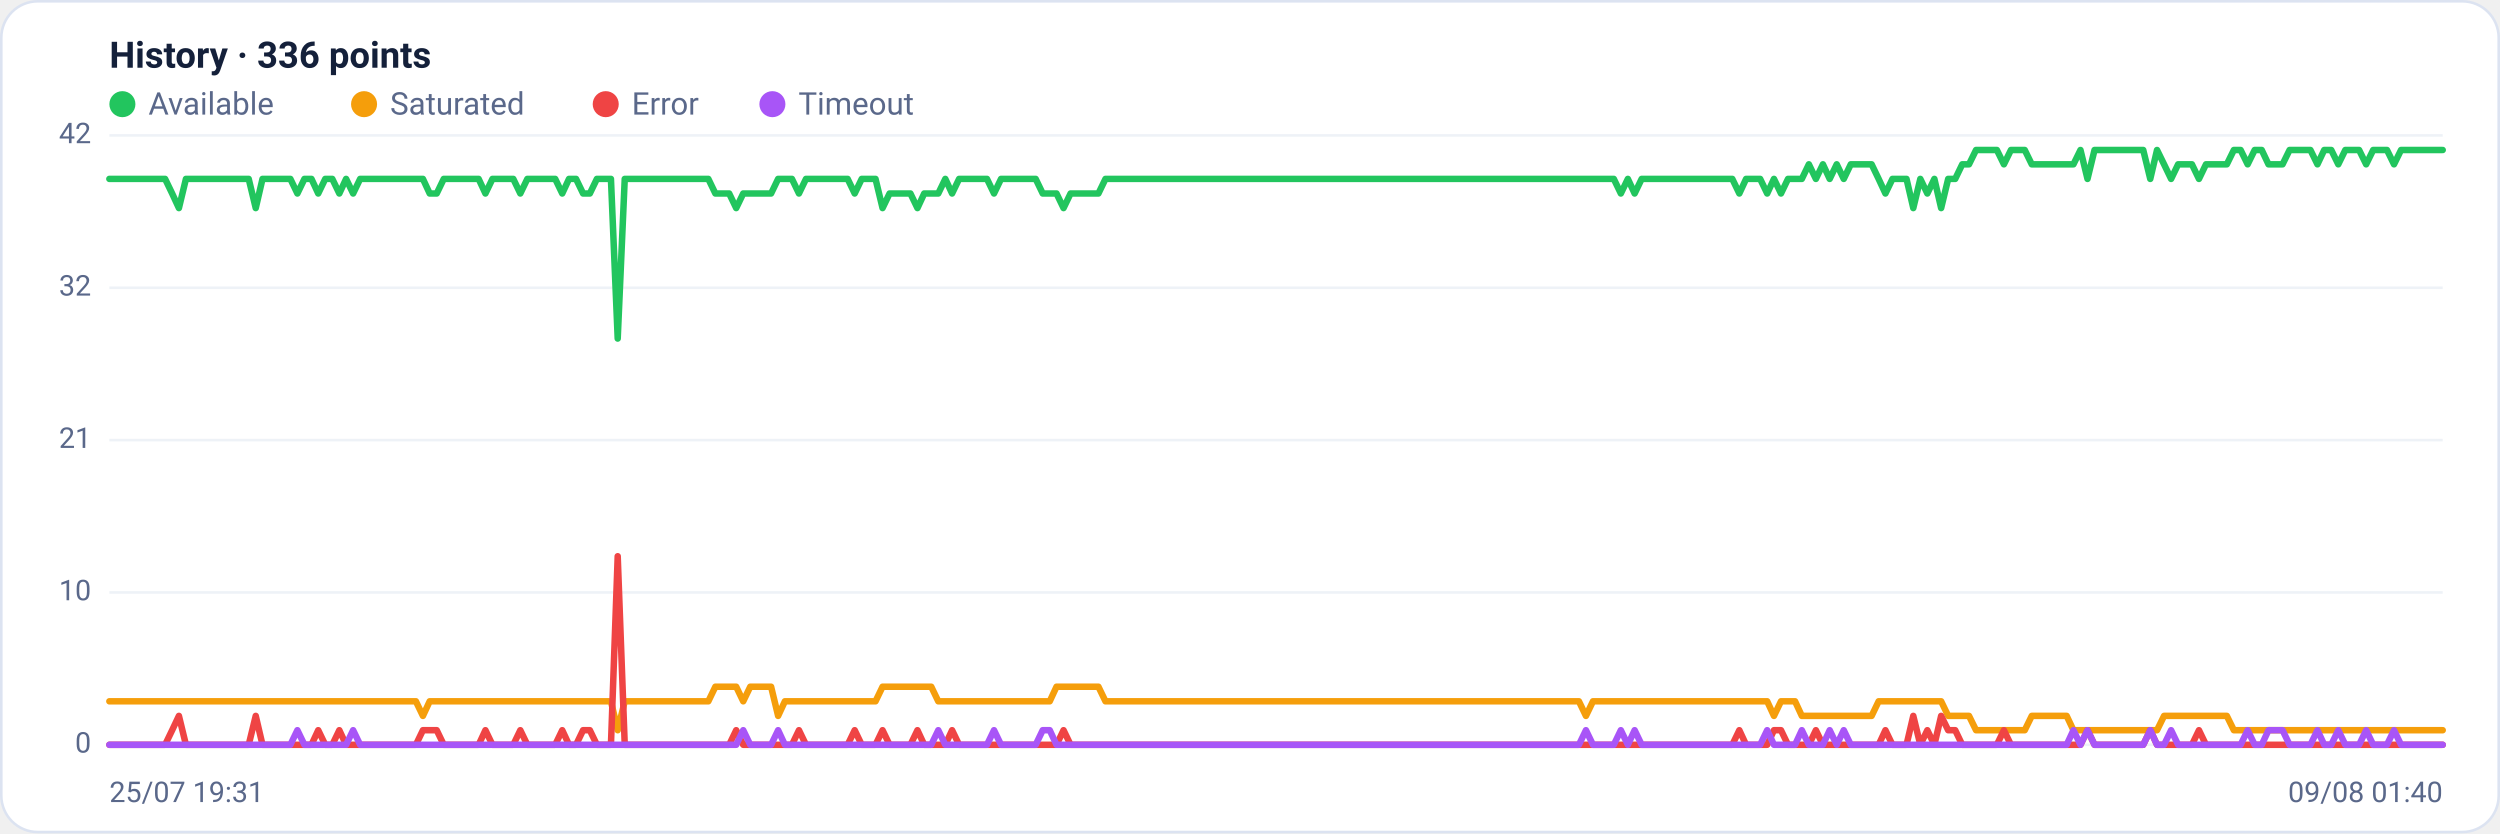
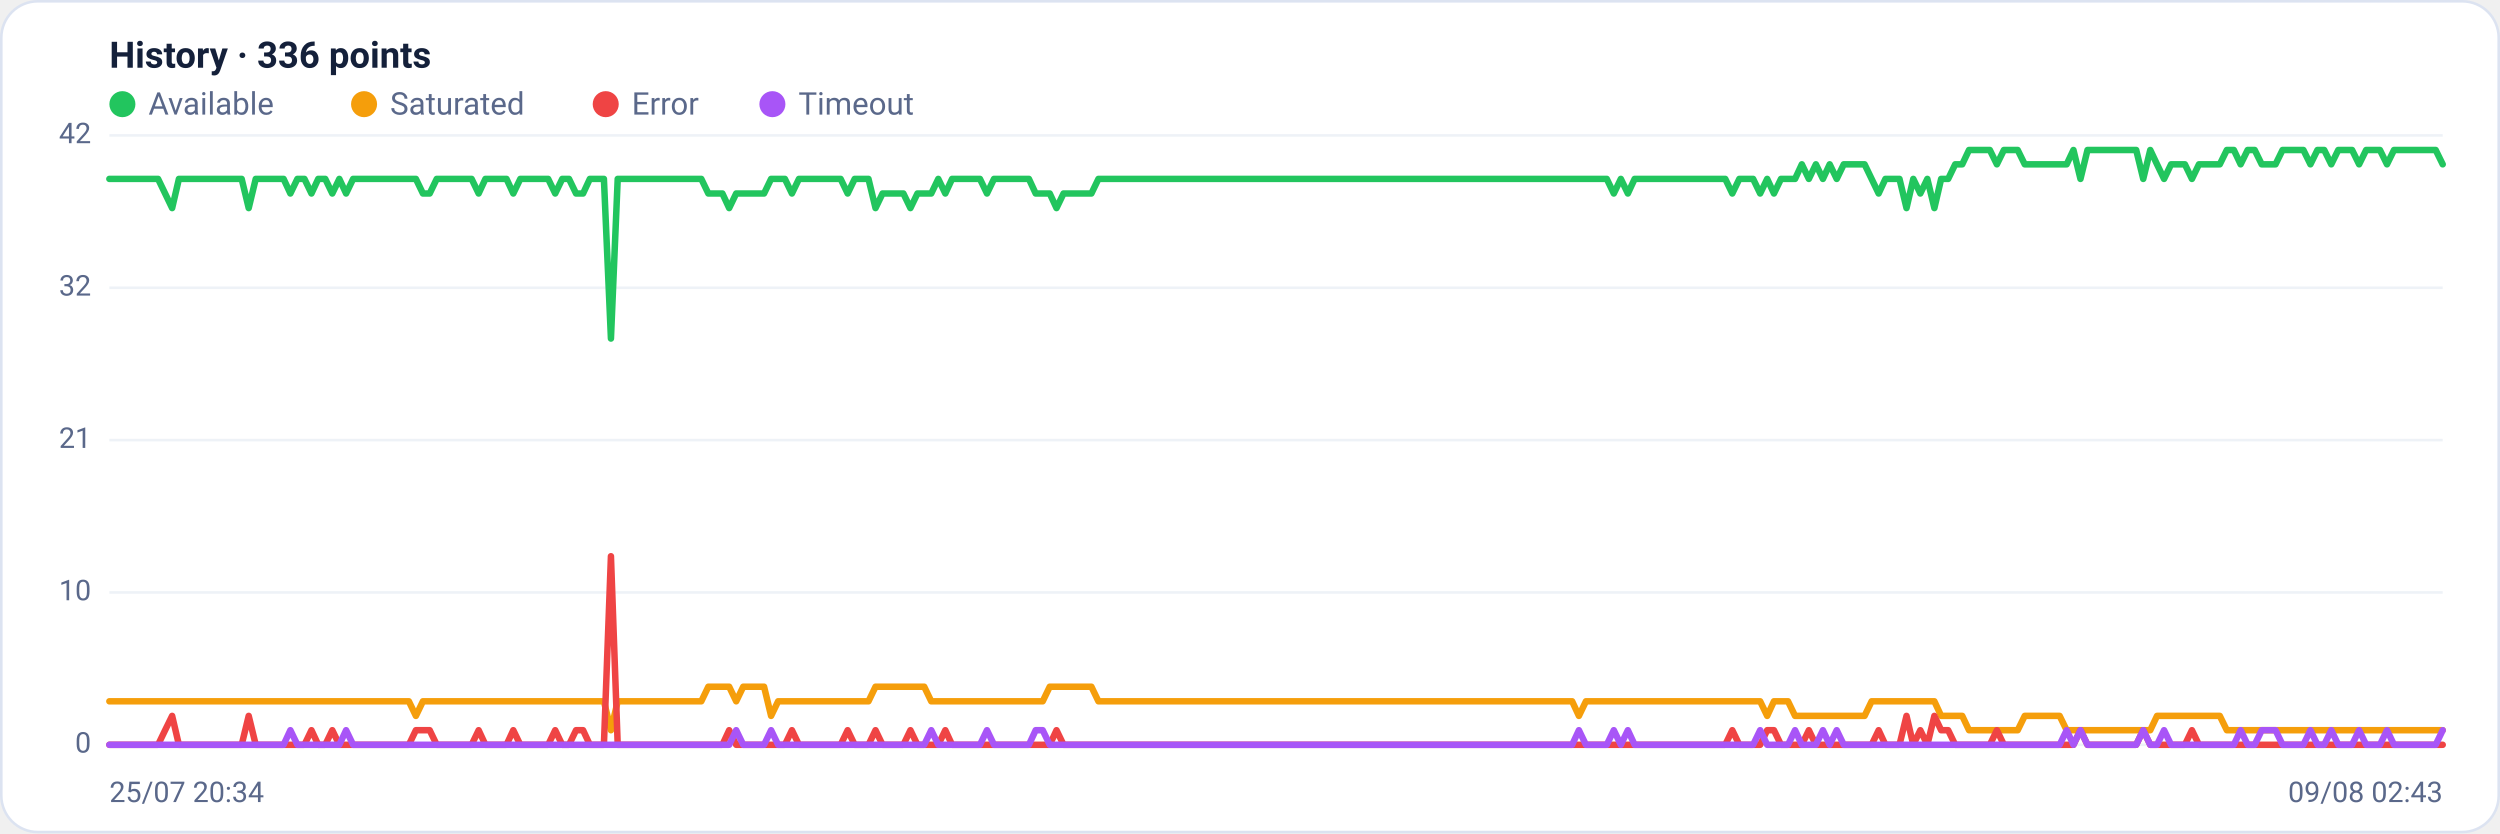
<svg xmlns="http://www.w3.org/2000/svg" viewBox="0 0 960 320" width="960" height="320" font-family="Segoe UI, system-ui, -apple-system, Roboto, Helvetica, Arial, sans-serif" role="img" aria-label="Availability history per region">
  <rect x="0.5" y="0.5" width="959" height="319" rx="14" fill="#ffffff" stroke="#dce3f1" />
  <text x="42" y="26" font-size="14" font-weight="600" fill="#14203a">History · 336 points</text>
  <circle cx="47" cy="40" r="5" fill="#22c55e" />
  <text x="57" y="44" font-size="12" fill="#5a688a">Available</text>
  <circle cx="139.8" cy="40" r="5" fill="#f59e0b" />
  <text x="149.8" y="44" font-size="12" fill="#5a688a">Saturated</text>
  <circle cx="232.6" cy="40" r="5" fill="#ef4444" />
  <text x="242.6" y="44" font-size="12" fill="#5a688a">Error</text>
  <circle cx="296.6" cy="40" r="5" fill="#a855f7" />
  <text x="306.6" y="44" font-size="12" fill="#5a688a">Timeout</text>
  <line x1="42" y1="286.0" x2="938" y2="286.0" stroke="#eef2f7" stroke-width="1" />
  <text x="35" y="289.0" text-anchor="end" font-size="11" fill="#5a688a">0</text>
  <line x1="42" y1="227.5" x2="938" y2="227.5" stroke="#eef2f7" stroke-width="1" />
  <text x="35" y="230.5" text-anchor="end" font-size="11" fill="#5a688a">10</text>
  <line x1="42" y1="169.0" x2="938" y2="169.0" stroke="#eef2f7" stroke-width="1" />
  <text x="35" y="172.0" text-anchor="end" font-size="11" fill="#5a688a">21</text>
  <line x1="42" y1="110.5" x2="938" y2="110.5" stroke="#eef2f7" stroke-width="1" />
  <text x="35" y="113.5" text-anchor="end" font-size="11" fill="#5a688a">32</text>
  <line x1="42" y1="52.0" x2="938" y2="52.0" stroke="#eef2f7" stroke-width="1" />
  <text x="35" y="55.0" text-anchor="end" font-size="11" fill="#5a688a">42</text>
-   <polyline fill="none" stroke="#22c55e" stroke-width="2.5" stroke-linejoin="round" stroke-linecap="round" points="42.0,68.7 44.7,68.7 47.3,68.7 50.0,68.7 52.7,68.7 55.4,68.7 58.0,68.7 60.7,68.7 63.4,68.7 66.1,74.3 68.7,79.9 71.4,68.7 74.1,68.7 76.8,68.7 79.4,68.7 82.1,68.7 84.8,68.7 87.5,68.7 90.1,68.7 92.8,68.7 95.5,68.7 98.2,79.9 100.8,68.7 103.5,68.7 106.2,68.7 108.9,68.7 111.5,68.7 114.2,74.3 116.9,68.7 119.6,68.7 122.2,74.3 124.9,68.7 127.6,68.7 130.3,74.3 132.9,68.7 135.6,74.3 138.3,68.7 141.0,68.7 143.6,68.7 146.3,68.7 149.0,68.7 151.7,68.7 154.3,68.7 157.0,68.7 159.7,68.7 162.4,68.7 165.0,74.3 167.7,74.3 170.4,68.7 173.1,68.7 175.7,68.7 178.4,68.7 181.1,68.7 183.8,68.7 186.4,74.3 189.1,68.7 191.8,68.7 194.5,68.7 197.1,68.7 199.8,74.3 202.5,68.7 205.2,68.7 207.8,68.7 210.5,68.7 213.2,68.7 215.9,74.3 218.5,68.7 221.2,68.7 223.9,74.3 226.5,74.3 229.2,68.7 231.9,68.7 234.6,68.7 237.2,130.0 239.9,68.7 242.6,68.7 245.3,68.7 247.9,68.7 250.6,68.7 253.3,68.7 256.0,68.7 258.6,68.7 261.3,68.7 264.0,68.7 266.7,68.7 269.3,68.7 272.0,68.7 274.7,74.3 277.4,74.3 280.0,74.3 282.7,79.9 285.4,74.3 288.1,74.3 290.7,74.3 293.4,74.3 296.1,74.3 298.8,68.7 301.4,68.7 304.1,68.7 306.8,74.3 309.5,68.7 312.1,68.7 314.8,68.7 317.5,68.7 320.2,68.7 322.8,68.7 325.5,68.7 328.2,74.3 330.9,68.7 333.5,68.7 336.2,68.7 338.9,79.9 341.6,74.3 344.2,74.3 346.9,74.3 349.6,74.3 352.3,79.9 354.9,74.3 357.6,74.3 360.3,74.3 363.0,68.7 365.6,74.3 368.3,68.7 371.0,68.7 373.7,68.7 376.3,68.7 379.0,68.7 381.7,74.3 384.4,68.7 387.0,68.7 389.7,68.7 392.4,68.7 395.1,68.7 397.7,68.7 400.4,74.3 403.1,74.3 405.7,74.3 408.4,79.9 411.1,74.3 413.8,74.3 416.4,74.3 419.1,74.3 421.8,74.3 424.5,68.7 427.1,68.7 429.8,68.7 432.5,68.7 435.2,68.7 437.8,68.7 440.5,68.7 443.2,68.7 445.9,68.7 448.5,68.7 451.2,68.7 453.9,68.7 456.6,68.7 459.2,68.7 461.9,68.7 464.6,68.7 467.3,68.7 469.9,68.7 472.6,68.7 475.3,68.7 478.0,68.7 480.6,68.7 483.3,68.7 486.0,68.7 488.7,68.7 491.3,68.7 494.0,68.7 496.7,68.7 499.4,68.7 502.0,68.7 504.7,68.7 507.4,68.7 510.1,68.7 512.7,68.7 515.4,68.7 518.1,68.7 520.8,68.7 523.4,68.7 526.1,68.7 528.8,68.7 531.5,68.7 534.1,68.7 536.8,68.7 539.5,68.7 542.2,68.7 544.8,68.7 547.5,68.7 550.2,68.7 552.9,68.7 555.5,68.7 558.2,68.7 560.9,68.7 563.6,68.7 566.2,68.7 568.9,68.7 571.6,68.7 574.3,68.7 576.9,68.7 579.6,68.7 582.3,68.7 584.9,68.7 587.6,68.7 590.3,68.7 593.0,68.7 595.6,68.7 598.3,68.7 601.0,68.7 603.7,68.7 606.3,68.7 609.0,68.7 611.7,68.7 614.4,68.7 617.0,68.7 619.7,68.7 622.4,74.3 625.1,68.7 627.7,74.3 630.4,68.7 633.1,68.7 635.8,68.7 638.4,68.7 641.1,68.7 643.8,68.7 646.5,68.7 649.1,68.7 651.8,68.7 654.5,68.7 657.2,68.7 659.8,68.7 662.5,68.7 665.2,68.7 667.9,74.3 670.5,68.7 673.2,68.7 675.9,68.7 678.6,74.3 681.2,68.7 683.9,74.3 686.6,68.7 689.3,68.7 691.9,68.7 694.6,63.1 697.3,68.7 700.0,63.1 702.6,68.7 705.3,63.1 708.0,68.7 710.7,63.1 713.3,63.1 716.0,63.1 718.7,63.1 721.4,68.7 724.0,74.3 726.7,68.7 729.4,68.7 732.1,68.7 734.7,79.9 737.4,68.7 740.1,74.3 742.8,68.7 745.4,79.9 748.1,68.7 750.8,68.7 753.5,63.1 756.1,63.1 758.8,57.6 761.5,57.6 764.1,57.6 766.8,57.6 769.5,63.1 772.2,57.6 774.8,57.6 777.5,57.6 780.2,63.1 782.9,63.1 785.5,63.1 788.2,63.1 790.9,63.1 793.6,63.1 796.2,63.1 798.9,57.6 801.6,68.7 804.3,57.6 806.9,57.6 809.6,57.6 812.3,57.6 815.0,57.6 817.6,57.6 820.3,57.6 823.0,57.6 825.7,68.7 828.3,57.6 831.0,63.1 833.7,68.7 836.4,63.1 839.0,63.1 841.7,63.1 844.4,68.7 847.1,63.1 849.7,63.1 852.4,63.1 855.1,63.1 857.8,57.6 860.4,57.6 863.1,63.1 865.8,57.6 868.5,57.6 871.1,63.1 873.8,63.1 876.5,63.1 879.2,57.6 881.8,57.6 884.5,57.6 887.2,57.6 889.9,63.1 892.5,57.6 895.2,57.6 897.9,63.1 900.6,57.6 903.2,57.6 905.9,57.6 908.6,63.1 911.3,57.6 913.9,57.6 916.6,57.6 919.3,63.1 922.0,57.6 924.6,57.6 927.3,57.6 930.0,57.6 932.7,57.6 935.3,57.6 938.0,57.6" />
-   <polyline fill="none" stroke="#f59e0b" stroke-width="2.5" stroke-linejoin="round" stroke-linecap="round" points="42.0,269.3 44.7,269.3 47.3,269.3 50.0,269.3 52.7,269.3 55.4,269.3 58.0,269.3 60.7,269.3 63.4,269.3 66.1,269.3 68.7,269.3 71.4,269.3 74.1,269.3 76.8,269.3 79.4,269.3 82.1,269.3 84.8,269.3 87.5,269.3 90.1,269.3 92.8,269.3 95.5,269.3 98.2,269.3 100.8,269.3 103.5,269.3 106.2,269.3 108.9,269.3 111.5,269.3 114.2,269.3 116.9,269.3 119.6,269.3 122.2,269.3 124.9,269.3 127.6,269.3 130.3,269.3 132.9,269.3 135.6,269.3 138.3,269.3 141.0,269.3 143.6,269.3 146.3,269.3 149.0,269.3 151.7,269.3 154.3,269.3 157.0,269.3 159.7,269.3 162.4,274.9 165.0,269.3 167.7,269.3 170.4,269.3 173.1,269.3 175.7,269.3 178.4,269.3 181.1,269.3 183.8,269.3 186.4,269.3 189.1,269.3 191.8,269.3 194.5,269.3 197.1,269.3 199.8,269.3 202.5,269.3 205.2,269.3 207.8,269.3 210.5,269.3 213.2,269.3 215.9,269.3 218.5,269.3 221.2,269.3 223.9,269.3 226.5,269.3 229.2,269.3 231.9,269.3 234.6,269.3 237.2,280.4 239.9,269.3 242.6,269.3 245.3,269.3 247.9,269.3 250.6,269.3 253.3,269.3 256.0,269.3 258.6,269.3 261.3,269.3 264.0,269.3 266.7,269.3 269.3,269.3 272.0,269.3 274.7,263.7 277.4,263.7 280.0,263.7 282.7,263.7 285.4,269.3 288.1,263.7 290.7,263.7 293.4,263.7 296.1,263.7 298.8,274.9 301.4,269.3 304.1,269.3 306.8,269.3 309.5,269.3 312.1,269.3 314.8,269.3 317.5,269.3 320.2,269.3 322.8,269.3 325.5,269.3 328.2,269.3 330.9,269.3 333.5,269.3 336.2,269.3 338.9,263.7 341.6,263.7 344.2,263.7 346.9,263.7 349.6,263.7 352.3,263.7 354.9,263.7 357.6,263.7 360.3,269.3 363.0,269.3 365.6,269.3 368.3,269.3 371.0,269.3 373.7,269.3 376.3,269.3 379.0,269.3 381.7,269.3 384.4,269.3 387.0,269.3 389.7,269.3 392.4,269.3 395.1,269.3 397.7,269.3 400.4,269.3 403.1,269.3 405.7,263.7 408.4,263.7 411.1,263.7 413.8,263.7 416.4,263.7 419.1,263.7 421.8,263.7 424.5,269.3 427.1,269.3 429.8,269.3 432.5,269.3 435.2,269.3 437.8,269.3 440.5,269.3 443.2,269.3 445.9,269.3 448.5,269.3 451.2,269.3 453.9,269.3 456.6,269.3 459.2,269.3 461.9,269.3 464.6,269.3 467.3,269.3 469.9,269.3 472.6,269.3 475.3,269.3 478.0,269.3 480.6,269.3 483.3,269.3 486.0,269.3 488.7,269.3 491.3,269.3 494.0,269.3 496.7,269.3 499.4,269.3 502.0,269.3 504.7,269.3 507.4,269.3 510.1,269.3 512.7,269.3 515.4,269.3 518.1,269.3 520.8,269.3 523.4,269.3 526.1,269.3 528.8,269.3 531.5,269.3 534.1,269.3 536.8,269.3 539.5,269.3 542.2,269.3 544.8,269.3 547.5,269.3 550.2,269.3 552.9,269.3 555.5,269.3 558.2,269.3 560.9,269.3 563.6,269.3 566.2,269.3 568.9,269.3 571.6,269.3 574.3,269.3 576.9,269.3 579.6,269.3 582.3,269.3 584.9,269.3 587.6,269.3 590.3,269.3 593.0,269.3 595.6,269.3 598.3,269.3 601.0,269.3 603.7,269.3 606.3,269.3 609.0,274.9 611.7,269.3 614.4,269.3 617.0,269.3 619.7,269.3 622.4,269.3 625.1,269.3 627.7,269.3 630.4,269.3 633.1,269.3 635.8,269.3 638.4,269.3 641.1,269.3 643.8,269.3 646.5,269.3 649.1,269.3 651.8,269.3 654.5,269.3 657.2,269.3 659.8,269.3 662.5,269.3 665.2,269.3 667.9,269.3 670.5,269.3 673.2,269.3 675.9,269.3 678.6,269.3 681.2,274.9 683.9,269.3 686.6,269.3 689.3,269.3 691.9,274.9 694.6,274.9 697.3,274.9 700.0,274.9 702.6,274.9 705.3,274.9 708.0,274.9 710.7,274.9 713.3,274.9 716.0,274.9 718.7,274.9 721.4,269.3 724.0,269.3 726.7,269.3 729.4,269.3 732.1,269.3 734.7,269.3 737.4,269.3 740.1,269.3 742.8,269.3 745.4,269.3 748.1,274.9 750.8,274.9 753.5,274.9 756.1,274.9 758.8,280.4 761.5,280.4 764.1,280.4 766.8,280.4 769.5,280.4 772.2,280.4 774.8,280.4 777.5,280.4 780.2,274.9 782.9,274.9 785.5,274.9 788.2,274.9 790.9,274.9 793.6,274.9 796.2,280.4 798.9,280.4 801.6,280.4 804.3,280.4 806.9,280.4 809.6,280.4 812.3,280.4 815.0,280.4 817.6,280.4 820.3,280.4 823.0,280.4 825.7,280.4 828.3,280.4 831.0,274.9 833.7,274.9 836.4,274.9 839.0,274.9 841.7,274.9 844.4,274.9 847.1,274.9 849.7,274.9 852.4,274.9 855.1,274.9 857.8,280.4 860.4,280.4 863.1,280.4 865.8,280.4 868.5,280.4 871.1,280.4 873.8,280.4 876.5,280.4 879.2,280.4 881.8,280.4 884.5,280.4 887.2,280.4 889.9,280.4 892.5,280.4 895.2,280.4 897.9,280.4 900.6,280.4 903.2,280.4 905.9,280.4 908.6,280.4 911.3,280.4 913.9,280.4 916.6,280.4 919.3,280.4 922.0,280.4 924.6,280.4 927.3,280.4 930.0,280.4 932.7,280.4 935.3,280.4 938.0,280.4" />
-   <polyline fill="none" stroke="#ef4444" stroke-width="2.5" stroke-linejoin="round" stroke-linecap="round" points="42.0,286.0 44.7,286.0 47.3,286.0 50.0,286.0 52.7,286.0 55.4,286.0 58.0,286.0 60.7,286.0 63.4,286.0 66.1,280.4 68.7,274.9 71.4,286.0 74.1,286.0 76.8,286.0 79.4,286.0 82.1,286.0 84.8,286.0 87.5,286.0 90.1,286.0 92.8,286.0 95.5,286.0 98.2,274.9 100.8,286.0 103.5,286.0 106.2,286.0 108.9,286.0 111.5,286.0 114.2,286.0 116.9,286.0 119.6,286.0 122.2,280.4 124.9,286.0 127.6,286.0 130.3,280.4 132.9,286.0 135.6,286.0 138.3,286.0 141.0,286.0 143.6,286.0 146.3,286.0 149.0,286.0 151.7,286.0 154.3,286.0 157.0,286.0 159.7,286.0 162.4,280.4 165.0,280.4 167.7,280.4 170.4,286.0 173.1,286.0 175.7,286.0 178.4,286.0 181.1,286.0 183.8,286.0 186.4,280.4 189.1,286.0 191.8,286.0 194.5,286.0 197.1,286.0 199.8,280.4 202.5,286.0 205.2,286.0 207.8,286.0 210.5,286.0 213.2,286.0 215.9,280.4 218.5,286.0 221.2,286.0 223.9,280.4 226.5,280.4 229.2,286.0 231.9,286.0 234.6,286.0 237.2,213.6 239.9,286.0 242.6,286.0 245.3,286.0 247.9,286.0 250.6,286.0 253.3,286.0 256.0,286.0 258.6,286.0 261.3,286.0 264.0,286.0 266.7,286.0 269.3,286.0 272.0,286.0 274.7,286.0 277.4,286.0 280.0,286.0 282.7,280.4 285.4,286.0 288.1,286.0 290.7,286.0 293.4,286.0 296.1,286.0 298.8,286.0 301.4,286.0 304.1,286.0 306.8,280.4 309.5,286.0 312.1,286.0 314.8,286.0 317.5,286.0 320.2,286.0 322.8,286.0 325.5,286.0 328.2,280.4 330.9,286.0 333.5,286.0 336.2,286.0 338.9,280.4 341.6,286.0 344.2,286.0 346.9,286.0 349.6,286.0 352.3,280.4 354.9,286.0 357.6,286.0 360.3,286.0 363.0,286.0 365.6,280.4 368.3,286.0 371.0,286.0 373.7,286.0 376.3,286.0 379.0,286.0 381.7,286.0 384.4,286.0 387.0,286.0 389.7,286.0 392.4,286.0 395.1,286.0 397.7,286.0 400.4,286.0 403.1,286.0 405.7,286.0 408.4,280.4 411.1,286.0 413.8,286.0 416.4,286.0 419.1,286.0 421.8,286.0 424.5,286.0 427.1,286.0 429.8,286.0 432.5,286.0 435.2,286.0 437.8,286.0 440.5,286.0 443.2,286.0 445.9,286.0 448.5,286.0 451.2,286.0 453.9,286.0 456.6,286.0 459.2,286.0 461.9,286.0 464.6,286.0 467.3,286.0 469.9,286.0 472.6,286.0 475.3,286.0 478.0,286.0 480.6,286.0 483.3,286.0 486.0,286.0 488.7,286.0 491.3,286.0 494.0,286.0 496.7,286.0 499.4,286.0 502.0,286.0 504.7,286.0 507.4,286.0 510.1,286.0 512.7,286.0 515.4,286.0 518.1,286.0 520.8,286.0 523.4,286.0 526.1,286.0 528.8,286.0 531.5,286.0 534.1,286.0 536.8,286.0 539.5,286.0 542.2,286.0 544.8,286.0 547.5,286.0 550.2,286.0 552.9,286.0 555.5,286.0 558.2,286.0 560.9,286.0 563.6,286.0 566.2,286.0 568.9,286.0 571.6,286.0 574.3,286.0 576.9,286.0 579.6,286.0 582.3,286.0 584.9,286.0 587.6,286.0 590.3,286.0 593.0,286.0 595.6,286.0 598.3,286.0 601.0,286.0 603.7,286.0 606.3,286.0 609.0,286.0 611.7,286.0 614.4,286.0 617.0,286.0 619.7,286.0 622.4,286.0 625.1,286.0 627.7,286.0 630.4,286.0 633.1,286.0 635.8,286.0 638.4,286.0 641.1,286.0 643.8,286.0 646.5,286.0 649.1,286.0 651.8,286.0 654.5,286.0 657.2,286.0 659.8,286.0 662.5,286.0 665.2,286.0 667.9,280.4 670.5,286.0 673.2,286.0 675.9,286.0 678.6,286.0 681.2,280.4 683.9,280.4 686.6,286.0 689.3,286.0 691.9,286.0 694.6,286.0 697.3,280.4 700.0,286.0 702.6,286.0 705.3,286.0 708.0,286.0 710.7,286.0 713.3,286.0 716.0,286.0 718.7,286.0 721.4,286.0 724.0,280.4 726.7,286.0 729.4,286.0 732.1,286.0 734.7,274.9 737.4,286.0 740.1,280.4 742.8,286.0 745.4,274.9 748.1,280.4 750.8,280.4 753.5,286.0 756.1,286.0 758.8,286.0 761.5,286.0 764.1,286.0 766.8,286.0 769.5,280.4 772.2,286.0 774.8,286.0 777.5,286.0 780.2,286.0 782.9,286.0 785.5,286.0 788.2,286.0 790.9,286.0 793.6,286.0 796.2,286.0 798.9,286.0 801.6,280.4 804.3,286.0 806.9,286.0 809.6,286.0 812.3,286.0 815.0,286.0 817.6,286.0 820.3,286.0 823.0,286.0 825.7,280.4 828.3,286.0 831.0,286.0 833.7,286.0 836.4,286.0 839.0,286.0 841.7,286.0 844.4,280.4 847.1,286.0 849.7,286.0 852.4,286.0 855.1,286.0 857.8,286.0 860.4,286.0 863.1,286.0 865.8,286.0 868.5,286.0 871.1,286.0 873.8,286.0 876.5,286.0 879.2,286.0 881.8,286.0 884.5,286.0 887.2,286.0 889.9,286.0 892.5,286.0 895.2,286.0 897.9,286.0 900.6,286.0 903.2,286.0 905.9,286.0 908.6,286.0 911.3,286.0 913.9,286.0 916.6,286.0 919.3,286.0 922.0,286.0 924.6,286.0 927.3,286.0 930.0,286.0 932.7,286.0 935.3,286.0 938.0,286.0" />
-   <polyline fill="none" stroke="#a855f7" stroke-width="2.5" stroke-linejoin="round" stroke-linecap="round" points="42.0,286.0 44.7,286.0 47.3,286.0 50.0,286.0 52.7,286.0 55.4,286.0 58.0,286.0 60.7,286.0 63.4,286.0 66.1,286.0 68.7,286.0 71.4,286.0 74.1,286.0 76.8,286.0 79.4,286.0 82.1,286.0 84.8,286.0 87.5,286.0 90.1,286.0 92.8,286.0 95.5,286.0 98.2,286.0 100.8,286.0 103.5,286.0 106.2,286.0 108.9,286.0 111.5,286.0 114.2,280.4 116.9,286.0 119.6,286.0 122.2,286.0 124.9,286.0 127.6,286.0 130.3,286.0 132.9,286.0 135.6,280.4 138.3,286.0 141.0,286.0 143.6,286.0 146.3,286.0 149.0,286.0 151.7,286.0 154.3,286.0 157.0,286.0 159.7,286.0 162.4,286.0 165.0,286.0 167.7,286.0 170.4,286.0 173.1,286.0 175.7,286.0 178.4,286.0 181.1,286.0 183.8,286.0 186.4,286.0 189.1,286.0 191.8,286.0 194.5,286.0 197.1,286.0 199.8,286.0 202.5,286.0 205.2,286.0 207.8,286.0 210.5,286.0 213.2,286.0 215.9,286.0 218.5,286.0 221.2,286.0 223.9,286.0 226.5,286.0 229.2,286.0 231.9,286.0 234.6,286.0 237.2,286.0 239.9,286.0 242.6,286.0 245.3,286.0 247.9,286.0 250.6,286.0 253.3,286.0 256.0,286.0 258.6,286.0 261.3,286.0 264.0,286.0 266.7,286.0 269.3,286.0 272.0,286.0 274.7,286.0 277.4,286.0 280.0,286.0 282.7,286.0 285.4,280.4 288.1,286.0 290.7,286.0 293.4,286.0 296.1,286.0 298.8,280.4 301.4,286.0 304.1,286.0 306.8,286.0 309.5,286.0 312.1,286.0 314.8,286.0 317.5,286.0 320.2,286.0 322.8,286.0 325.5,286.0 328.2,286.0 330.9,286.0 333.5,286.0 336.2,286.0 338.9,286.0 341.6,286.0 344.2,286.0 346.9,286.0 349.6,286.0 352.3,286.0 354.9,286.0 357.6,286.0 360.3,280.4 363.0,286.0 365.6,286.0 368.3,286.0 371.0,286.0 373.7,286.0 376.3,286.0 379.0,286.0 381.7,280.4 384.4,286.0 387.0,286.0 389.7,286.0 392.4,286.0 395.1,286.0 397.7,286.0 400.4,280.4 403.1,280.4 405.7,286.0 408.4,286.0 411.1,286.0 413.8,286.0 416.4,286.0 419.1,286.0 421.8,286.0 424.5,286.0 427.1,286.0 429.8,286.0 432.5,286.0 435.2,286.0 437.8,286.0 440.5,286.0 443.2,286.0 445.9,286.0 448.5,286.0 451.2,286.0 453.9,286.0 456.6,286.0 459.2,286.0 461.9,286.0 464.6,286.0 467.3,286.0 469.9,286.0 472.6,286.0 475.3,286.0 478.0,286.0 480.6,286.0 483.3,286.0 486.0,286.0 488.7,286.0 491.3,286.0 494.0,286.0 496.7,286.0 499.4,286.0 502.0,286.0 504.7,286.0 507.4,286.0 510.1,286.0 512.7,286.0 515.4,286.0 518.1,286.0 520.8,286.0 523.4,286.0 526.1,286.0 528.8,286.0 531.5,286.0 534.1,286.0 536.8,286.0 539.5,286.0 542.2,286.0 544.8,286.0 547.5,286.0 550.2,286.0 552.9,286.0 555.5,286.0 558.2,286.0 560.9,286.0 563.6,286.0 566.2,286.0 568.9,286.0 571.6,286.0 574.3,286.0 576.9,286.0 579.6,286.0 582.3,286.0 584.9,286.0 587.6,286.0 590.3,286.0 593.0,286.0 595.6,286.0 598.3,286.0 601.0,286.0 603.7,286.0 606.3,286.0 609.0,280.4 611.7,286.0 614.4,286.0 617.0,286.0 619.7,286.0 622.4,280.4 625.1,286.0 627.7,280.4 630.4,286.0 633.1,286.0 635.8,286.0 638.4,286.0 641.1,286.0 643.8,286.0 646.5,286.0 649.1,286.0 651.8,286.0 654.5,286.0 657.2,286.0 659.8,286.0 662.5,286.0 665.2,286.0 667.9,286.0 670.5,286.0 673.2,286.0 675.9,286.0 678.6,280.4 681.2,286.0 683.9,286.0 686.6,286.0 689.3,286.0 691.9,280.4 694.6,286.0 697.3,286.0 700.0,286.0 702.6,280.4 705.3,286.0 708.0,280.4 710.7,286.0 713.3,286.0 716.0,286.0 718.7,286.0 721.4,286.0 724.0,286.0 726.7,286.0 729.4,286.0 732.1,286.0 734.7,286.0 737.4,286.0 740.1,286.0 742.8,286.0 745.4,286.0 748.1,286.0 750.8,286.0 753.5,286.0 756.1,286.0 758.8,286.0 761.5,286.0 764.1,286.0 766.8,286.0 769.5,286.0 772.2,286.0 774.8,286.0 777.5,286.0 780.2,286.0 782.9,286.0 785.5,286.0 788.2,286.0 790.9,286.0 793.6,286.0 796.2,280.4 798.9,286.0 801.6,280.4 804.3,286.0 806.9,286.0 809.6,286.0 812.3,286.0 815.0,286.0 817.6,286.0 820.3,286.0 823.0,286.0 825.7,280.4 828.3,286.0 831.0,286.0 833.7,280.4 836.4,286.0 839.0,286.0 841.7,286.0 844.4,286.0 847.1,286.0 849.7,286.0 852.4,286.0 855.1,286.0 857.8,286.0 860.4,286.0 863.1,280.4 865.8,286.0 868.5,286.0 871.1,280.4 873.8,280.4 876.5,280.4 879.2,286.0 881.8,286.0 884.5,286.0 887.2,286.0 889.9,280.4 892.5,286.0 895.2,286.0 897.9,280.4 900.6,286.0 903.2,286.0 905.9,286.0 908.6,280.4 911.3,286.0 913.9,286.0 916.6,286.0 919.3,280.4 922.0,286.0 924.6,286.0 927.3,286.0 930.0,286.0 932.7,286.0 935.3,286.0 938.0,286.0" />
-   <text x="42" y="308" font-size="11" fill="#5a688a">25/07 19:31</text>
-   <text x="938" y="308" text-anchor="end" font-size="11" fill="#5a688a">09/08 01:40</text>
+   <polyline fill="none" stroke="#22c55e" stroke-width="2.5" stroke-linejoin="round" stroke-linecap="round" points="42.0,68.7 44.7,68.7 47.3,68.7 50.0,68.7 52.7,68.7 55.4,68.7 58.0,68.7 60.7,68.7 63.4,74.3 66.1,79.9 68.7,68.7 71.4,68.7 74.1,68.7 76.8,68.7 79.4,68.7 82.1,68.7 84.8,68.7 87.5,68.7 90.1,68.7 92.8,68.7 95.5,79.9 98.2,68.7 100.8,68.7 103.5,68.7 106.2,68.7 108.9,68.7 111.5,74.3 114.2,68.7 116.9,68.7 119.6,74.3 122.2,68.7 124.9,68.7 127.6,74.3 130.3,68.7 132.9,74.3 135.6,68.7 138.3,68.7 141.0,68.7 143.6,68.7 146.3,68.7 149.0,68.7 151.7,68.7 154.3,68.7 157.0,68.7 159.7,68.7 162.4,74.3 165.0,74.3 167.7,68.7 170.4,68.7 173.1,68.7 175.7,68.7 178.4,68.7 181.1,68.7 183.8,74.3 186.4,68.7 189.1,68.7 191.8,68.7 194.5,68.7 197.1,74.3 199.8,68.7 202.5,68.7 205.2,68.7 207.8,68.7 210.5,68.7 213.2,74.3 215.9,68.7 218.5,68.7 221.2,74.3 223.9,74.3 226.5,68.7 229.2,68.7 231.9,68.7 234.6,130.0 237.2,68.7 239.9,68.7 242.6,68.7 245.3,68.7 247.9,68.7 250.6,68.7 253.3,68.7 256.0,68.7 258.6,68.7 261.3,68.7 264.0,68.7 266.7,68.7 269.3,68.7 272.0,74.3 274.7,74.3 277.4,74.3 280.0,79.9 282.7,74.3 285.4,74.3 288.1,74.3 290.7,74.3 293.4,74.3 296.1,68.7 298.8,68.7 301.4,68.7 304.1,74.3 306.8,68.7 309.5,68.7 312.1,68.7 314.8,68.7 317.5,68.7 320.2,68.7 322.8,68.7 325.5,74.3 328.2,68.7 330.9,68.7 333.5,68.7 336.2,79.9 338.9,74.3 341.6,74.3 344.2,74.3 346.9,74.3 349.6,79.9 352.3,74.3 354.9,74.3 357.6,74.3 360.3,68.7 363.0,74.3 365.6,68.7 368.3,68.7 371.0,68.7 373.7,68.7 376.3,68.7 379.0,74.3 381.7,68.7 384.4,68.7 387.0,68.7 389.7,68.7 392.4,68.7 395.1,68.7 397.7,74.3 400.4,74.3 403.1,74.3 405.7,79.9 408.4,74.3 411.1,74.3 413.8,74.3 416.4,74.3 419.1,74.3 421.8,68.7 424.5,68.7 427.1,68.7 429.8,68.7 432.5,68.7 435.2,68.7 437.8,68.7 440.5,68.7 443.2,68.7 445.9,68.7 448.5,68.7 451.2,68.7 453.9,68.7 456.6,68.7 459.2,68.7 461.9,68.7 464.6,68.7 467.3,68.7 469.9,68.7 472.6,68.7 475.3,68.7 478.0,68.7 480.6,68.7 483.3,68.7 486.0,68.7 488.7,68.7 491.3,68.7 494.0,68.7 496.7,68.7 499.4,68.7 502.0,68.7 504.7,68.7 507.4,68.7 510.1,68.7 512.7,68.7 515.4,68.7 518.1,68.7 520.8,68.7 523.4,68.7 526.1,68.7 528.8,68.7 531.5,68.7 534.1,68.7 536.8,68.7 539.5,68.7 542.2,68.7 544.8,68.7 547.5,68.7 550.2,68.7 552.9,68.7 555.5,68.7 558.2,68.7 560.9,68.7 563.6,68.7 566.2,68.7 568.9,68.7 571.6,68.7 574.3,68.7 576.9,68.7 579.6,68.7 582.3,68.7 584.9,68.7 587.6,68.7 590.3,68.7 593.0,68.7 595.6,68.7 598.3,68.7 601.0,68.7 603.7,68.7 606.3,68.7 609.0,68.7 611.7,68.7 614.4,68.7 617.0,68.7 619.7,74.3 622.4,68.7 625.1,74.3 627.7,68.7 630.4,68.7 633.1,68.7 635.8,68.7 638.4,68.7 641.1,68.7 643.8,68.7 646.5,68.7 649.1,68.7 651.8,68.7 654.5,68.7 657.2,68.7 659.8,68.7 662.5,68.7 665.2,74.3 667.9,68.7 670.5,68.7 673.2,68.7 675.9,74.3 678.6,68.7 681.2,74.3 683.9,68.7 686.6,68.7 689.3,68.7 691.9,63.1 694.6,68.7 697.3,63.1 700.0,68.7 702.6,63.1 705.3,68.7 708.0,63.1 710.7,63.1 713.3,63.1 716.0,63.1 718.7,68.7 721.4,74.3 724.0,68.7 726.7,68.7 729.4,68.7 732.1,79.9 734.7,68.7 737.4,74.3 740.1,68.7 742.8,79.9 745.4,68.7 748.1,68.7 750.8,63.1 753.5,63.1 756.1,57.6 758.8,57.6 761.5,57.6 764.1,57.6 766.8,63.1 769.5,57.6 772.2,57.6 774.8,57.6 777.5,63.1 780.2,63.1 782.9,63.1 785.5,63.1 788.2,63.1 790.9,63.1 793.6,63.1 796.2,57.6 798.9,68.7 801.6,57.6 804.3,57.6 806.9,57.6 809.6,57.6 812.3,57.6 815.0,57.6 817.6,57.6 820.3,57.6 823.0,68.7 825.7,57.6 828.3,63.1 831.0,68.7 833.7,63.1 836.4,63.1 839.0,63.1 841.7,68.7 844.4,63.1 847.1,63.1 849.7,63.1 852.4,63.1 855.1,57.6 857.8,57.6 860.4,63.1 863.1,57.6 865.8,57.6 868.5,63.1 871.1,63.1 873.8,63.1 876.5,57.6 879.2,57.6 881.8,57.6 884.5,57.6 887.2,63.1 889.9,57.6 892.5,57.6 895.2,63.1 897.9,57.6 900.6,57.6 903.2,57.6 905.9,63.1 908.6,57.6 911.3,57.6 913.9,57.6 916.6,63.1 919.3,57.6 922.0,57.6 924.6,57.6 927.3,57.6 930.0,57.6 932.7,57.6 935.3,57.6 938.0,63.1" />
+   <polyline fill="none" stroke="#f59e0b" stroke-width="2.5" stroke-linejoin="round" stroke-linecap="round" points="42.0,269.3 44.7,269.3 47.3,269.3 50.0,269.3 52.7,269.3 55.4,269.3 58.0,269.3 60.7,269.3 63.4,269.3 66.1,269.3 68.7,269.3 71.4,269.3 74.1,269.3 76.8,269.3 79.4,269.3 82.1,269.3 84.8,269.3 87.5,269.3 90.1,269.3 92.8,269.3 95.5,269.3 98.2,269.3 100.8,269.3 103.5,269.3 106.2,269.3 108.9,269.3 111.5,269.3 114.2,269.3 116.9,269.3 119.6,269.3 122.2,269.3 124.9,269.3 127.6,269.3 130.3,269.3 132.9,269.3 135.6,269.3 138.3,269.3 141.0,269.3 143.6,269.3 146.3,269.3 149.0,269.3 151.7,269.3 154.3,269.3 157.0,269.3 159.7,274.9 162.4,269.3 165.0,269.3 167.7,269.3 170.4,269.3 173.1,269.3 175.7,269.3 178.4,269.3 181.1,269.3 183.8,269.3 186.4,269.3 189.1,269.3 191.8,269.3 194.5,269.3 197.1,269.3 199.8,269.3 202.5,269.3 205.2,269.3 207.8,269.3 210.5,269.3 213.2,269.3 215.9,269.3 218.5,269.3 221.2,269.3 223.9,269.3 226.5,269.3 229.2,269.3 231.9,269.3 234.6,280.4 237.2,269.3 239.9,269.3 242.6,269.3 245.3,269.3 247.9,269.3 250.6,269.3 253.3,269.3 256.0,269.3 258.6,269.3 261.3,269.3 264.0,269.3 266.7,269.3 269.3,269.3 272.0,263.7 274.7,263.7 277.4,263.7 280.0,263.7 282.7,269.3 285.4,263.7 288.1,263.7 290.7,263.7 293.4,263.7 296.1,274.9 298.8,269.3 301.4,269.3 304.1,269.3 306.8,269.3 309.5,269.3 312.1,269.3 314.8,269.3 317.5,269.3 320.2,269.3 322.8,269.3 325.5,269.3 328.2,269.3 330.9,269.3 333.5,269.3 336.2,263.7 338.9,263.7 341.6,263.7 344.2,263.7 346.9,263.7 349.6,263.7 352.3,263.7 354.9,263.7 357.6,269.3 360.3,269.3 363.0,269.3 365.6,269.3 368.3,269.3 371.0,269.3 373.7,269.3 376.3,269.3 379.0,269.3 381.7,269.3 384.4,269.3 387.0,269.3 389.7,269.3 392.4,269.3 395.1,269.3 397.7,269.3 400.4,269.3 403.1,263.7 405.7,263.7 408.4,263.7 411.1,263.7 413.8,263.7 416.4,263.7 419.1,263.7 421.8,269.3 424.5,269.3 427.1,269.3 429.8,269.3 432.5,269.3 435.2,269.3 437.8,269.3 440.5,269.3 443.2,269.3 445.9,269.3 448.5,269.3 451.2,269.3 453.9,269.3 456.6,269.3 459.2,269.3 461.9,269.3 464.6,269.3 467.3,269.3 469.9,269.3 472.6,269.3 475.3,269.3 478.0,269.3 480.6,269.3 483.3,269.3 486.0,269.3 488.7,269.3 491.3,269.3 494.0,269.3 496.7,269.3 499.4,269.3 502.0,269.3 504.7,269.3 507.4,269.3 510.1,269.3 512.7,269.3 515.4,269.3 518.1,269.3 520.8,269.3 523.4,269.3 526.1,269.3 528.8,269.3 531.5,269.3 534.1,269.3 536.8,269.3 539.5,269.3 542.2,269.3 544.8,269.3 547.5,269.3 550.2,269.3 552.9,269.3 555.5,269.3 558.2,269.3 560.9,269.3 563.6,269.3 566.2,269.3 568.9,269.3 571.6,269.3 574.3,269.3 576.9,269.3 579.6,269.3 582.3,269.3 584.9,269.3 587.6,269.3 590.3,269.3 593.0,269.3 595.6,269.3 598.3,269.3 601.0,269.3 603.7,269.3 606.3,274.9 609.0,269.3 611.7,269.3 614.4,269.3 617.0,269.3 619.7,269.3 622.4,269.3 625.1,269.3 627.7,269.3 630.4,269.3 633.1,269.3 635.8,269.3 638.4,269.3 641.1,269.3 643.8,269.3 646.5,269.3 649.1,269.3 651.8,269.3 654.5,269.3 657.2,269.3 659.8,269.3 662.5,269.3 665.2,269.3 667.9,269.3 670.5,269.3 673.2,269.3 675.9,269.3 678.6,274.9 681.2,269.3 683.9,269.3 686.6,269.3 689.3,274.9 691.9,274.9 694.6,274.9 697.3,274.9 700.0,274.9 702.6,274.9 705.3,274.9 708.0,274.9 710.7,274.9 713.3,274.9 716.0,274.9 718.7,269.3 721.4,269.3 724.0,269.3 726.7,269.3 729.4,269.3 732.1,269.3 734.7,269.3 737.4,269.3 740.1,269.3 742.8,269.3 745.4,274.9 748.1,274.9 750.8,274.9 753.5,274.9 756.1,280.4 758.8,280.4 761.5,280.4 764.1,280.4 766.8,280.4 769.5,280.4 772.2,280.4 774.8,280.4 777.5,274.9 780.2,274.9 782.9,274.9 785.5,274.9 788.2,274.9 790.9,274.9 793.6,280.4 796.2,280.4 798.9,280.4 801.6,280.4 804.3,280.4 806.9,280.4 809.6,280.4 812.3,280.4 815.0,280.4 817.6,280.4 820.3,280.4 823.0,280.4 825.7,280.4 828.3,274.9 831.0,274.9 833.7,274.9 836.4,274.9 839.0,274.9 841.7,274.9 844.4,274.9 847.1,274.9 849.7,274.9 852.4,274.9 855.1,280.4 857.8,280.4 860.4,280.4 863.1,280.4 865.8,280.4 868.5,280.4 871.1,280.4 873.8,280.4 876.5,280.4 879.2,280.4 881.8,280.4 884.5,280.4 887.2,280.4 889.9,280.4 892.5,280.4 895.2,280.4 897.9,280.4 900.6,280.4 903.2,280.4 905.9,280.4 908.6,280.4 911.3,280.4 913.9,280.4 916.6,280.4 919.3,280.4 922.0,280.4 924.6,280.4 927.3,280.4 930.0,280.4 932.7,280.4 935.3,280.4 938.0,280.4" />
+   <polyline fill="none" stroke="#ef4444" stroke-width="2.5" stroke-linejoin="round" stroke-linecap="round" points="42.0,286.0 44.7,286.0 47.3,286.0 50.0,286.0 52.7,286.0 55.4,286.0 58.0,286.0 60.7,286.0 63.4,280.4 66.1,274.9 68.7,286.0 71.4,286.0 74.1,286.0 76.8,286.0 79.4,286.0 82.1,286.0 84.8,286.0 87.5,286.0 90.1,286.0 92.8,286.0 95.5,274.9 98.2,286.0 100.8,286.0 103.5,286.0 106.2,286.0 108.9,286.0 111.5,286.0 114.2,286.0 116.9,286.0 119.6,280.4 122.2,286.0 124.9,286.0 127.6,280.4 130.3,286.0 132.9,286.0 135.6,286.0 138.3,286.0 141.0,286.0 143.6,286.0 146.3,286.0 149.0,286.0 151.7,286.0 154.3,286.0 157.0,286.0 159.7,280.4 162.4,280.4 165.0,280.4 167.7,286.0 170.4,286.0 173.1,286.0 175.7,286.0 178.4,286.0 181.1,286.0 183.8,280.4 186.4,286.0 189.1,286.0 191.8,286.0 194.5,286.0 197.1,280.4 199.8,286.0 202.5,286.0 205.2,286.0 207.8,286.0 210.5,286.0 213.2,280.4 215.9,286.0 218.5,286.0 221.2,280.4 223.9,280.4 226.5,286.0 229.2,286.0 231.9,286.0 234.6,213.6 237.2,286.0 239.9,286.0 242.6,286.0 245.3,286.0 247.9,286.0 250.6,286.0 253.3,286.0 256.0,286.0 258.6,286.0 261.3,286.0 264.0,286.0 266.7,286.0 269.3,286.0 272.0,286.0 274.7,286.0 277.4,286.0 280.0,280.4 282.7,286.0 285.4,286.0 288.1,286.0 290.7,286.0 293.4,286.0 296.1,286.0 298.8,286.0 301.4,286.0 304.1,280.4 306.8,286.0 309.5,286.0 312.1,286.0 314.8,286.0 317.5,286.0 320.2,286.0 322.8,286.0 325.5,280.4 328.2,286.0 330.9,286.0 333.5,286.0 336.2,280.4 338.9,286.0 341.6,286.0 344.2,286.0 346.9,286.0 349.6,280.4 352.3,286.0 354.9,286.0 357.6,286.0 360.3,286.0 363.0,280.4 365.6,286.0 368.3,286.0 371.0,286.0 373.7,286.0 376.3,286.0 379.0,286.0 381.7,286.0 384.4,286.0 387.0,286.0 389.7,286.0 392.4,286.0 395.1,286.0 397.7,286.0 400.4,286.0 403.1,286.0 405.7,280.4 408.4,286.0 411.1,286.0 413.8,286.0 416.4,286.0 419.1,286.0 421.8,286.0 424.5,286.0 427.1,286.0 429.8,286.0 432.5,286.0 435.2,286.0 437.8,286.0 440.5,286.0 443.2,286.0 445.9,286.0 448.5,286.0 451.2,286.0 453.9,286.0 456.6,286.0 459.2,286.0 461.9,286.0 464.6,286.0 467.3,286.0 469.9,286.0 472.6,286.0 475.3,286.0 478.0,286.0 480.6,286.0 483.3,286.0 486.0,286.0 488.7,286.0 491.3,286.0 494.0,286.0 496.7,286.0 499.4,286.0 502.0,286.0 504.7,286.0 507.4,286.0 510.1,286.0 512.7,286.0 515.4,286.0 518.1,286.0 520.8,286.0 523.4,286.0 526.1,286.0 528.8,286.0 531.5,286.0 534.1,286.0 536.8,286.0 539.5,286.0 542.2,286.0 544.8,286.0 547.5,286.0 550.2,286.0 552.9,286.0 555.5,286.0 558.2,286.0 560.9,286.0 563.6,286.0 566.2,286.0 568.9,286.0 571.6,286.0 574.3,286.0 576.9,286.0 579.6,286.0 582.3,286.0 584.9,286.0 587.6,286.0 590.3,286.0 593.0,286.0 595.6,286.0 598.3,286.0 601.0,286.0 603.7,286.0 606.3,286.0 609.0,286.0 611.7,286.0 614.4,286.0 617.0,286.0 619.7,286.0 622.4,286.0 625.1,286.0 627.7,286.0 630.4,286.0 633.1,286.0 635.8,286.0 638.4,286.0 641.1,286.0 643.8,286.0 646.5,286.0 649.1,286.0 651.8,286.0 654.5,286.0 657.2,286.0 659.8,286.0 662.5,286.0 665.2,280.4 667.9,286.0 670.5,286.0 673.2,286.0 675.9,286.0 678.6,280.4 681.2,280.4 683.9,286.0 686.6,286.0 689.3,286.0 691.9,286.0 694.6,280.4 697.3,286.0 700.0,286.0 702.6,286.0 705.3,286.0 708.0,286.0 710.7,286.0 713.3,286.0 716.0,286.0 718.7,286.0 721.4,280.4 724.0,286.0 726.7,286.0 729.4,286.0 732.1,274.9 734.7,286.0 737.4,280.4 740.1,286.0 742.8,274.9 745.4,280.4 748.1,280.4 750.8,286.0 753.5,286.0 756.1,286.0 758.8,286.0 761.5,286.0 764.1,286.0 766.8,280.4 769.5,286.0 772.2,286.0 774.8,286.0 777.5,286.0 780.2,286.0 782.9,286.0 785.5,286.0 788.2,286.0 790.9,286.0 793.6,286.0 796.2,286.0 798.9,280.4 801.6,286.0 804.3,286.0 806.9,286.0 809.6,286.0 812.3,286.0 815.0,286.0 817.6,286.0 820.3,286.0 823.0,280.4 825.7,286.0 828.3,286.0 831.0,286.0 833.7,286.0 836.4,286.0 839.0,286.0 841.7,280.4 844.4,286.0 847.1,286.0 849.7,286.0 852.4,286.0 855.1,286.0 857.8,286.0 860.4,286.0 863.1,286.0 865.8,286.0 868.5,286.0 871.1,286.0 873.8,286.0 876.5,286.0 879.2,286.0 881.8,286.0 884.5,286.0 887.2,286.0 889.9,286.0 892.5,286.0 895.2,286.0 897.9,286.0 900.6,286.0 903.2,286.0 905.9,286.0 908.6,286.0 911.3,286.0 913.9,286.0 916.6,286.0 919.3,286.0 922.0,286.0 924.6,286.0 927.3,286.0 930.0,286.0 932.7,286.0 935.3,286.0 938.0,286.0" />
+   <polyline fill="none" stroke="#a855f7" stroke-width="2.5" stroke-linejoin="round" stroke-linecap="round" points="42.0,286.0 44.7,286.0 47.3,286.0 50.0,286.0 52.7,286.0 55.4,286.0 58.0,286.0 60.7,286.0 63.4,286.0 66.1,286.0 68.7,286.0 71.4,286.0 74.1,286.0 76.8,286.0 79.4,286.0 82.1,286.0 84.8,286.0 87.5,286.0 90.1,286.0 92.8,286.0 95.5,286.0 98.2,286.0 100.8,286.0 103.5,286.0 106.2,286.0 108.9,286.0 111.5,280.4 114.2,286.0 116.9,286.0 119.6,286.0 122.2,286.0 124.9,286.0 127.6,286.0 130.3,286.0 132.9,280.4 135.6,286.0 138.3,286.0 141.0,286.0 143.6,286.0 146.3,286.0 149.0,286.0 151.7,286.0 154.3,286.0 157.0,286.0 159.7,286.0 162.4,286.0 165.0,286.0 167.7,286.0 170.4,286.0 173.1,286.0 175.7,286.0 178.4,286.0 181.1,286.0 183.8,286.0 186.4,286.0 189.1,286.0 191.8,286.0 194.5,286.0 197.1,286.0 199.8,286.0 202.5,286.0 205.2,286.0 207.8,286.0 210.5,286.0 213.2,286.0 215.9,286.0 218.5,286.0 221.2,286.0 223.9,286.0 226.5,286.0 229.2,286.0 231.9,286.0 234.6,286.0 237.2,286.0 239.9,286.0 242.6,286.0 245.3,286.0 247.9,286.0 250.6,286.0 253.3,286.0 256.0,286.0 258.6,286.0 261.3,286.0 264.0,286.0 266.7,286.0 269.3,286.0 272.0,286.0 274.7,286.0 277.4,286.0 280.0,286.0 282.7,280.4 285.4,286.0 288.1,286.0 290.7,286.0 293.4,286.0 296.1,280.4 298.8,286.0 301.4,286.0 304.1,286.0 306.8,286.0 309.5,286.0 312.1,286.0 314.8,286.0 317.5,286.0 320.2,286.0 322.8,286.0 325.5,286.0 328.2,286.0 330.9,286.0 333.5,286.0 336.2,286.0 338.9,286.0 341.6,286.0 344.2,286.0 346.9,286.0 349.6,286.0 352.3,286.0 354.9,286.0 357.6,280.4 360.3,286.0 363.0,286.0 365.6,286.0 368.3,286.0 371.0,286.0 373.7,286.0 376.3,286.0 379.0,280.4 381.7,286.0 384.4,286.0 387.0,286.0 389.7,286.0 392.4,286.0 395.1,286.0 397.7,280.4 400.4,280.4 403.1,286.0 405.7,286.0 408.4,286.0 411.1,286.0 413.8,286.0 416.4,286.0 419.1,286.0 421.8,286.0 424.5,286.0 427.1,286.0 429.8,286.0 432.5,286.0 435.2,286.0 437.8,286.0 440.5,286.0 443.2,286.0 445.9,286.0 448.5,286.0 451.2,286.0 453.9,286.0 456.6,286.0 459.2,286.0 461.9,286.0 464.6,286.0 467.3,286.0 469.9,286.0 472.6,286.0 475.3,286.0 478.0,286.0 480.6,286.0 483.3,286.0 486.0,286.0 488.7,286.0 491.3,286.0 494.0,286.0 496.7,286.0 499.4,286.0 502.0,286.0 504.7,286.0 507.4,286.0 510.1,286.0 512.7,286.0 515.4,286.0 518.1,286.0 520.8,286.0 523.4,286.0 526.1,286.0 528.8,286.0 531.5,286.0 534.1,286.0 536.8,286.0 539.5,286.0 542.2,286.0 544.8,286.0 547.5,286.0 550.2,286.0 552.9,286.0 555.5,286.0 558.2,286.0 560.9,286.0 563.6,286.0 566.2,286.0 568.9,286.0 571.6,286.0 574.3,286.0 576.9,286.0 579.6,286.0 582.3,286.0 584.9,286.0 587.6,286.0 590.3,286.0 593.0,286.0 595.6,286.0 598.3,286.0 601.0,286.0 603.7,286.0 606.3,280.4 609.0,286.0 611.7,286.0 614.4,286.0 617.0,286.0 619.7,280.4 622.4,286.0 625.1,280.4 627.7,286.0 630.4,286.0 633.1,286.0 635.8,286.0 638.4,286.0 641.1,286.0 643.8,286.0 646.5,286.0 649.1,286.0 651.8,286.0 654.5,286.0 657.2,286.0 659.8,286.0 662.5,286.0 665.2,286.0 667.9,286.0 670.5,286.0 673.2,286.0 675.9,280.4 678.6,286.0 681.2,286.0 683.9,286.0 686.6,286.0 689.3,280.4 691.9,286.0 694.6,286.0 697.3,286.0 700.0,280.4 702.6,286.0 705.3,280.4 708.0,286.0 710.7,286.0 713.3,286.0 716.0,286.0 718.7,286.0 721.4,286.0 724.0,286.0 726.7,286.0 729.4,286.0 732.1,286.0 734.7,286.0 737.4,286.0 740.1,286.0 742.8,286.0 745.4,286.0 748.1,286.0 750.8,286.0 753.5,286.0 756.1,286.0 758.8,286.0 761.5,286.0 764.1,286.0 766.8,286.0 769.5,286.0 772.2,286.0 774.8,286.0 777.5,286.0 780.2,286.0 782.9,286.0 785.5,286.0 788.2,286.0 790.9,286.0 793.6,280.4 796.2,286.0 798.9,280.4 801.6,286.0 804.3,286.0 806.9,286.0 809.6,286.0 812.3,286.0 815.0,286.0 817.6,286.0 820.3,286.0 823.0,280.4 825.7,286.0 828.3,286.0 831.0,280.4 833.7,286.0 836.4,286.0 839.0,286.0 841.7,286.0 844.4,286.0 847.1,286.0 849.7,286.0 852.4,286.0 855.1,286.0 857.8,286.0 860.4,280.4 863.1,286.0 865.8,286.0 868.5,280.4 871.1,280.4 873.8,280.4 876.5,286.0 879.2,286.0 881.8,286.0 884.5,286.0 887.2,280.4 889.9,286.0 892.5,286.0 895.2,280.4 897.9,286.0 900.6,286.0 903.2,286.0 905.9,280.4 908.6,286.0 911.3,286.0 913.9,286.0 916.6,280.4 919.3,286.0 922.0,286.0 924.6,286.0 927.3,286.0 930.0,286.0 932.7,286.0 935.3,286.0 938.0,280.4" />
+   <text x="42" y="308" font-size="11" fill="#5a688a">25/07 20:34</text>
+   <text x="938" y="308" text-anchor="end" font-size="11" fill="#5a688a">09/08 02:43</text>
</svg>
